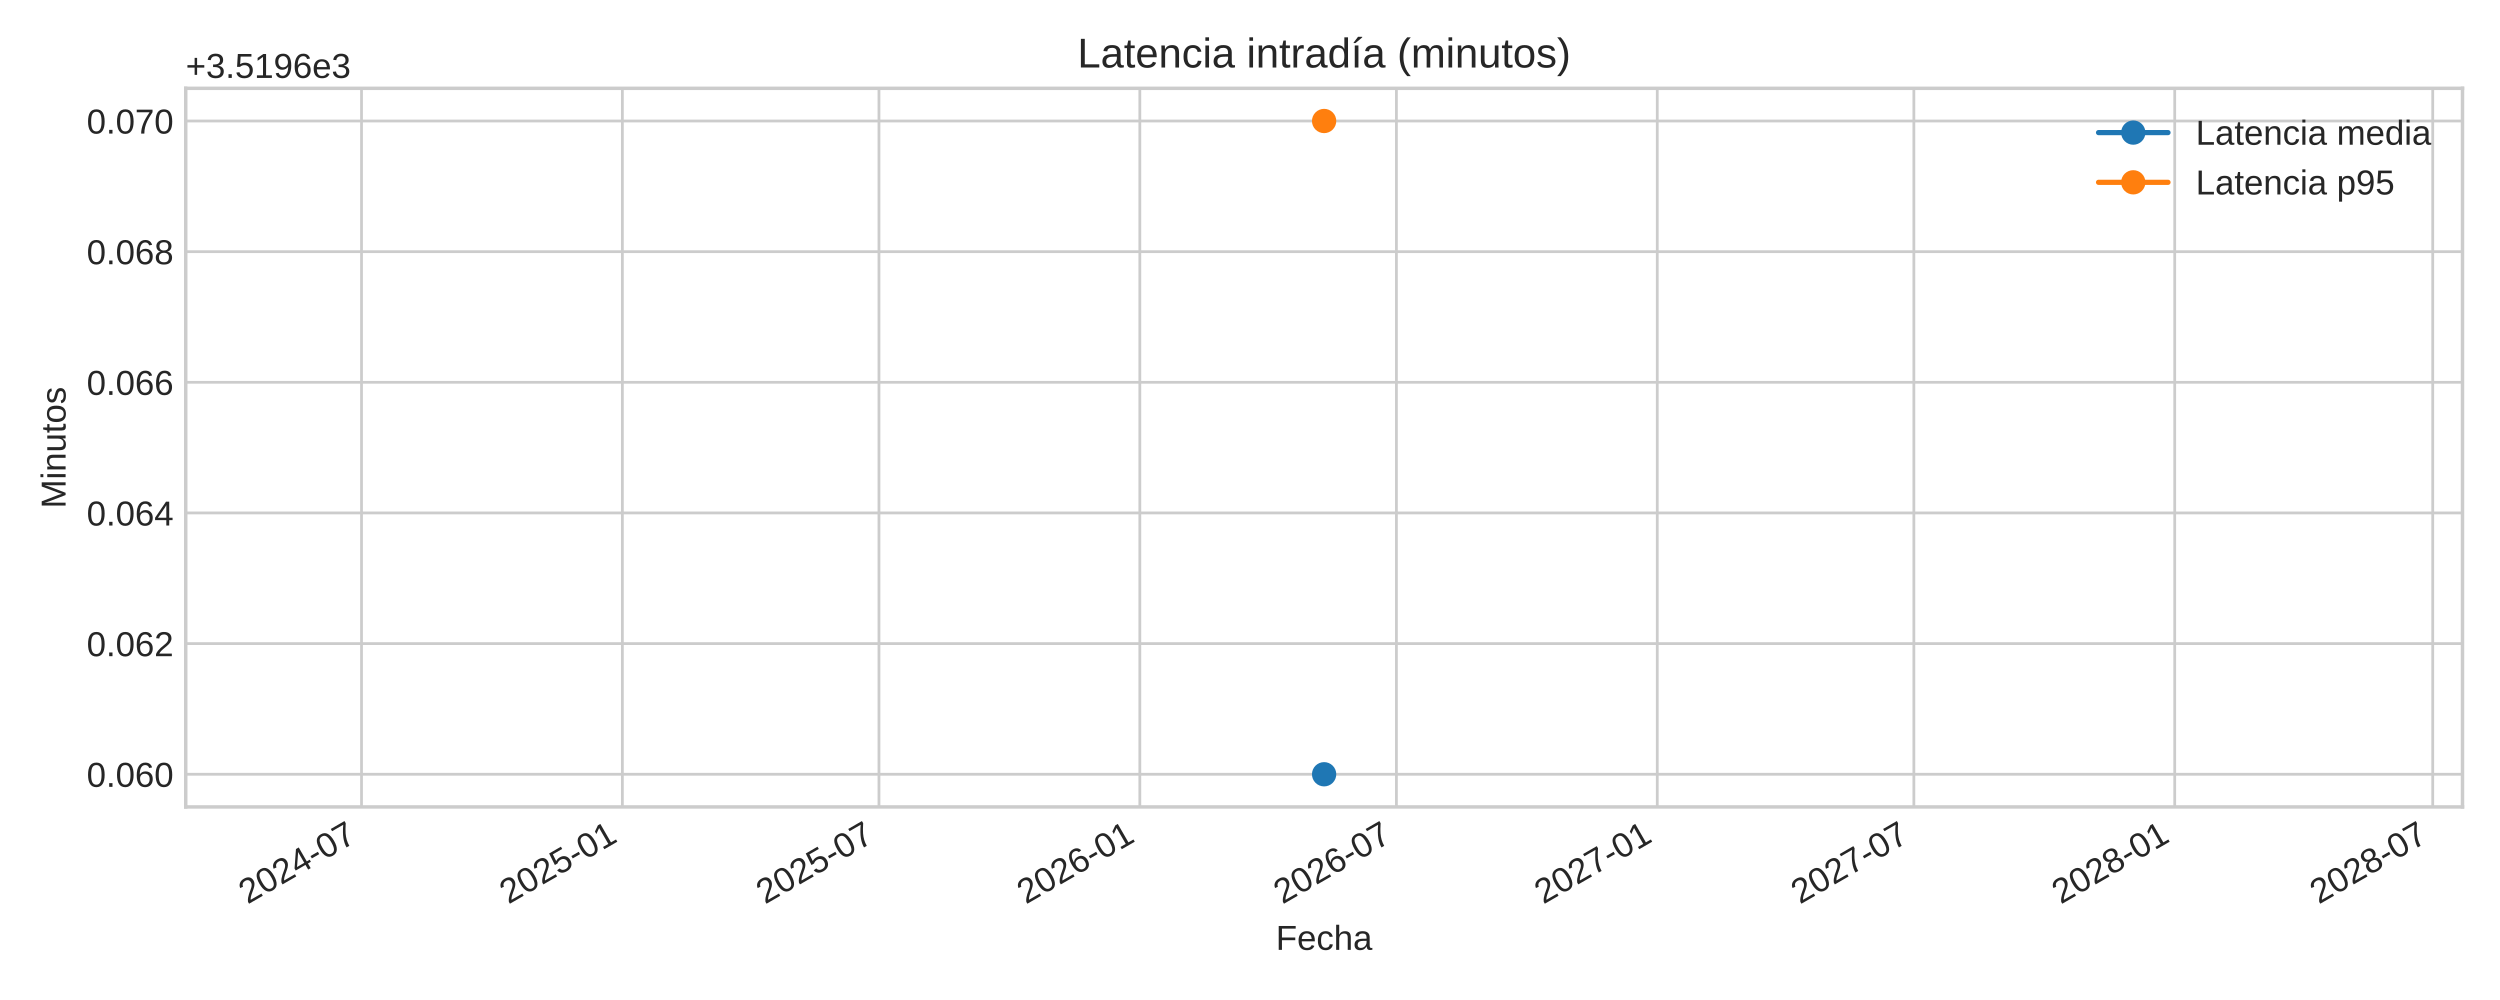
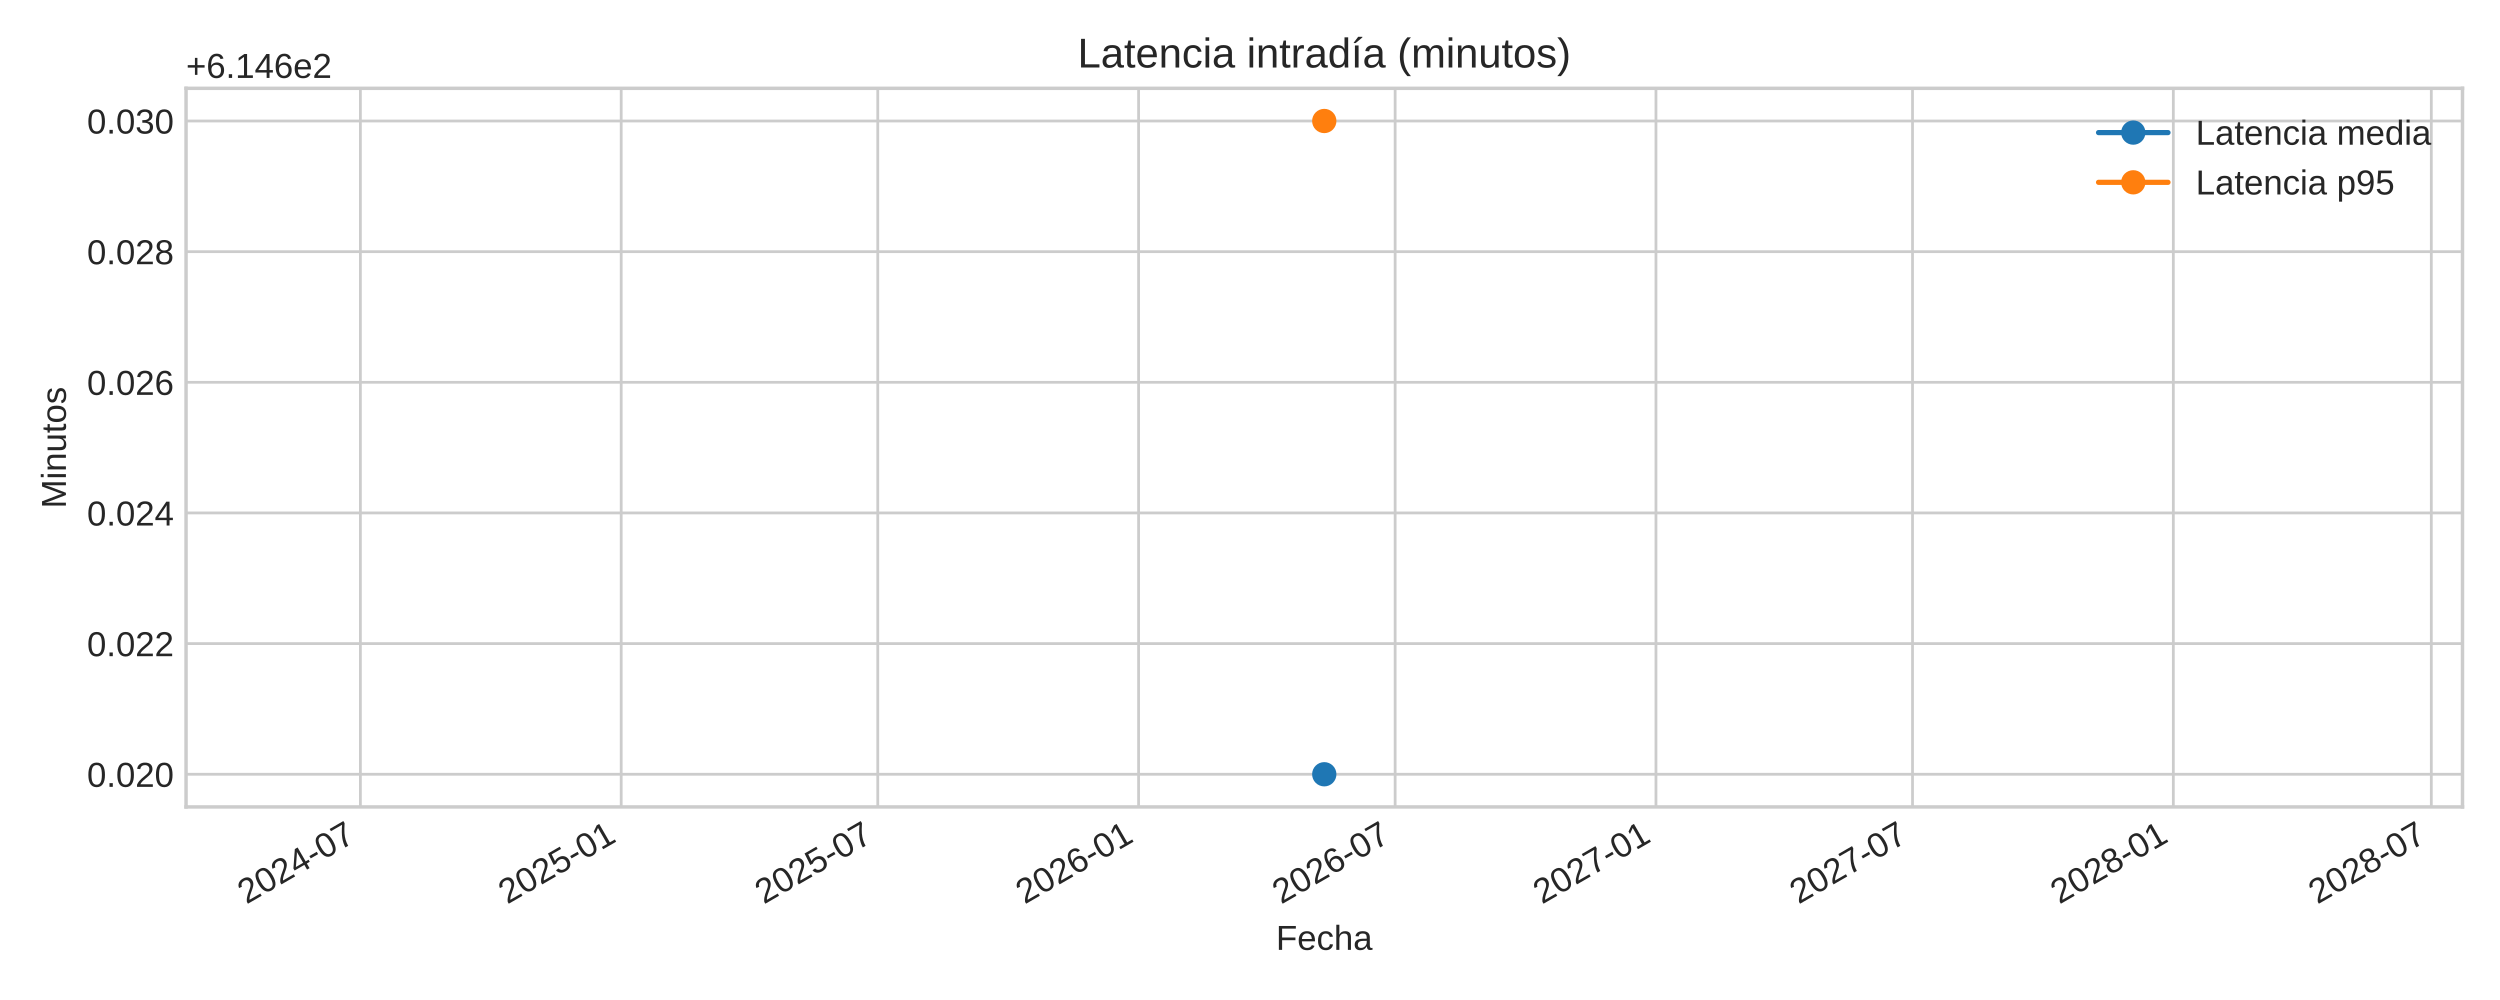
<svg xmlns="http://www.w3.org/2000/svg" xmlns:xlink="http://www.w3.org/1999/xlink" width="720pt" height="288pt" viewBox="0 0 720 288" version="1.1">
  <defs>
    <style type="text/css">*{stroke-linejoin: round; stroke-linecap: butt}</style>
  </defs>
  <g id="figure_1">
    <g id="patch_1">
      <path d="M 0 288  L 720 288  L 720 0  L 0 0  z " style="fill: #ffffff" />
    </g>
    <g id="axes_1">
      <g id="patch_2">
-         <path d="M 53.49 232.395  L 709.2 232.395  L 709.2 25.44  L 53.49 25.44  z " style="fill: #ffffff" />
+         <path d="M 53.58 232.395  L 709.2 232.395  L 709.2 25.44  L 53.58 25.44  z " style="fill: #ffffff" />
      </g>
      <g id="matplotlib.axis_1">
        <g id="xtick_1">
          <g id="line2d_1">
-             <path d="M 104.118 232.395  L 104.118 25.44  " clip-path="url(#pce416025ab)" style="fill: none; stroke: #cccccc; stroke-width: 0.8; stroke-linecap: round" />
+             <path d="M 103.792 232.395  L 103.792 25.44  " clip-path="url(#p19b74ab366)" style="fill: none; stroke: #cccccc; stroke-width: 0.8; stroke-linecap: round" />
          </g>
          <g id="line2d_2" />
          <g id="text_1">
-             <g style="fill: #262626" transform="translate(71.3011 260.5191) rotate(-30) scale(0.1 -0.1)">
+             <g style="fill: #262626" transform="translate(70.97592 260.5191) rotate(-30) scale(0.1 -0.1)">
              <defs>
                <path id="LiberationSans-32" d="M 322 0  L 322 397  Q 481 763 711 1042  Q 941 1322 1194 1548  Q 1447 1775 1695 1969  Q 1944 2163 2144 2356  Q 2344 2550 2467 2762  Q 2591 2975 2591 3244  Q 2591 3606 2378 3806  Q 2166 4006 1788 4006  Q 1428 4006 1195 3811  Q 963 3616 922 3263  L 347 3316  Q 409 3844 795 4156  Q 1181 4469 1788 4469  Q 2453 4469 2811 4155  Q 3169 3841 3169 3263  Q 3169 3006 3051 2753  Q 2934 2500 2703 2247  Q 2472 1994 1819 1463  Q 1459 1169 1246 933  Q 1034 697 941 478  L 3238 478  L 3238 0  L 322 0  z " transform="scale(0.015625)" />
                <path id="LiberationSans-30" d="M 3309 2203  Q 3309 1100 2920 518  Q 2531 -63 1772 -63  Q 1013 -63 631 515  Q 250 1094 250 2203  Q 250 3338 620 3903  Q 991 4469 1791 4469  Q 2569 4469 2939 3897  Q 3309 3325 3309 2203  z M 2738 2203  Q 2738 3156 2517 3584  Q 2297 4013 1791 4013  Q 1272 4013 1045 3591  Q 819 3169 819 2203  Q 819 1266 1048 831  Q 1278 397 1778 397  Q 2275 397 2506 840  Q 2738 1284 2738 2203  z " transform="scale(0.015625)" />
                <path id="LiberationSans-34" d="M 2753 997  L 2753 0  L 2222 0  L 2222 997  L 147 997  L 147 1434  L 2163 4403  L 2753 4403  L 2753 1441  L 3372 1441  L 3372 997  L 2753 997  z M 2222 3769  Q 2216 3750 2134 3603  Q 2053 3456 2013 3397  L 884 1734  L 716 1503  L 666 1441  L 2222 1441  L 2222 3769  z " transform="scale(0.015625)" />
                <path id="LiberationSans-2d" d="M 284 1450  L 284 1950  L 1847 1950  L 1847 1450  L 284 1450  z " transform="scale(0.015625)" />
                <path id="LiberationSans-37" d="M 3238 3947  Q 2563 2916 2284 2331  Q 2006 1747 1867 1178  Q 1728 609 1728 0  L 1141 0  Q 1141 844 1498 1776  Q 1856 2709 2694 3925  L 328 3925  L 328 4403  L 3238 4403  L 3238 3947  z " transform="scale(0.015625)" />
              </defs>
              <use xlink:href="#LiberationSans-32" />
              <use xlink:href="#LiberationSans-30" x="55.615" />
              <use xlink:href="#LiberationSans-32" x="111.23" />
              <use xlink:href="#LiberationSans-34" x="166.846" />
              <use xlink:href="#LiberationSans-2d" x="222.461" />
              <use xlink:href="#LiberationSans-30" x="255.762" />
              <use xlink:href="#LiberationSans-37" x="311.377" />
            </g>
          </g>
        </g>
        <g id="xtick_2">
          <g id="line2d_3">
-             <path d="M 179.243 232.395  L 179.243 25.44  " clip-path="url(#pce416025ab)" style="fill: none; stroke: #cccccc; stroke-width: 0.8; stroke-linecap: round" />
+             <path d="M 178.907 232.395  L 178.907 25.44  " clip-path="url(#p19b74ab366)" style="fill: none; stroke: #cccccc; stroke-width: 0.8; stroke-linecap: round" />
          </g>
          <g id="line2d_4" />
          <g id="text_2">
-             <g style="fill: #262626" transform="translate(146.426 260.5191) rotate(-30) scale(0.1 -0.1)">
+             <g style="fill: #262626" transform="translate(146.0905 260.5191) rotate(-30) scale(0.1 -0.1)">
              <defs>
                <path id="LiberationSans-35" d="M 3291 1434  Q 3291 738 2877 337  Q 2463 -63 1728 -63  Q 1113 -63 734 206  Q 356 475 256 984  L 825 1050  Q 1003 397 1741 397  Q 2194 397 2450 670  Q 2706 944 2706 1422  Q 2706 1838 2448 2094  Q 2191 2350 1753 2350  Q 1525 2350 1328 2278  Q 1131 2206 934 2034  L 384 2034  L 531 4403  L 3034 4403  L 3034 3925  L 1044 3925  L 959 2528  Q 1325 2809 1869 2809  Q 2519 2809 2905 2428  Q 3291 2047 3291 1434  z " transform="scale(0.015625)" />
                <path id="LiberationSans-31" d="M 488 0  L 488 478  L 1609 478  L 1609 3866  L 616 3156  L 616 3688  L 1656 4403  L 2175 4403  L 2175 478  L 3247 478  L 3247 0  L 488 0  z " transform="scale(0.015625)" />
              </defs>
              <use xlink:href="#LiberationSans-32" />
              <use xlink:href="#LiberationSans-30" x="55.615" />
              <use xlink:href="#LiberationSans-32" x="111.23" />
              <use xlink:href="#LiberationSans-35" x="166.846" />
              <use xlink:href="#LiberationSans-2d" x="222.461" />
              <use xlink:href="#LiberationSans-30" x="255.762" />
              <use xlink:href="#LiberationSans-31" x="311.377" />
            </g>
          </g>
        </g>
        <g id="xtick_3">
          <g id="line2d_5">
-             <path d="M 253.143 232.395  L 253.143 25.44  " clip-path="url(#pce416025ab)" style="fill: none; stroke: #cccccc; stroke-width: 0.8; stroke-linecap: round" />
+             <path d="M 252.797 232.395  L 252.797 25.44  " clip-path="url(#p19b74ab366)" style="fill: none; stroke: #cccccc; stroke-width: 0.8; stroke-linecap: round" />
          </g>
          <g id="line2d_6" />
          <g id="text_3">
-             <g style="fill: #262626" transform="translate(220.3261 260.5191) rotate(-30) scale(0.1 -0.1)">
+             <g style="fill: #262626" transform="translate(219.9805 260.5191) rotate(-30) scale(0.1 -0.1)">
              <use xlink:href="#LiberationSans-32" />
              <use xlink:href="#LiberationSans-30" x="55.615" />
              <use xlink:href="#LiberationSans-32" x="111.23" />
              <use xlink:href="#LiberationSans-35" x="166.846" />
              <use xlink:href="#LiberationSans-2d" x="222.461" />
              <use xlink:href="#LiberationSans-30" x="255.762" />
              <use xlink:href="#LiberationSans-37" x="311.377" />
            </g>
          </g>
        </g>
        <g id="xtick_4">
          <g id="line2d_7">
-             <path d="M 328.268 232.395  L 328.268 25.44  " clip-path="url(#pce416025ab)" style="fill: none; stroke: #cccccc; stroke-width: 0.8; stroke-linecap: round" />
+             <path d="M 327.912 232.395  L 327.912 25.44  " clip-path="url(#p19b74ab366)" style="fill: none; stroke: #cccccc; stroke-width: 0.8; stroke-linecap: round" />
          </g>
          <g id="line2d_8" />
          <g id="text_4">
-             <g style="fill: #262626" transform="translate(295.451 260.5191) rotate(-30) scale(0.1 -0.1)">
+             <g style="fill: #262626" transform="translate(295.0951 260.5191) rotate(-30) scale(0.1 -0.1)">
              <defs>
                <path id="LiberationSans-36" d="M 3278 1441  Q 3278 744 2900 340  Q 2522 -63 1856 -63  Q 1113 -63 719 490  Q 325 1044 325 2100  Q 325 3244 734 3856  Q 1144 4469 1900 4469  Q 2897 4469 3156 3572  L 2619 3475  Q 2453 4013 1894 4013  Q 1413 4013 1148 3564  Q 884 3116 884 2266  Q 1038 2550 1316 2698  Q 1594 2847 1953 2847  Q 2563 2847 2920 2465  Q 3278 2084 3278 1441  z M 2706 1416  Q 2706 1894 2472 2153  Q 2238 2413 1819 2413  Q 1425 2413 1183 2183  Q 941 1953 941 1550  Q 941 1041 1192 716  Q 1444 391 1838 391  Q 2244 391 2475 664  Q 2706 938 2706 1416  z " transform="scale(0.015625)" />
              </defs>
              <use xlink:href="#LiberationSans-32" />
              <use xlink:href="#LiberationSans-30" x="55.615" />
              <use xlink:href="#LiberationSans-32" x="111.23" />
              <use xlink:href="#LiberationSans-36" x="166.846" />
              <use xlink:href="#LiberationSans-2d" x="222.461" />
              <use xlink:href="#LiberationSans-30" x="255.762" />
              <use xlink:href="#LiberationSans-31" x="311.377" />
            </g>
          </g>
        </g>
        <g id="xtick_5">
          <g id="line2d_9">
-             <path d="M 402.168 232.395  L 402.168 25.44  " clip-path="url(#pce416025ab)" style="fill: none; stroke: #cccccc; stroke-width: 0.8; stroke-linecap: round" />
+             <path d="M 401.802 232.395  L 401.802 25.44  " clip-path="url(#p19b74ab366)" style="fill: none; stroke: #cccccc; stroke-width: 0.8; stroke-linecap: round" />
          </g>
          <g id="line2d_10" />
          <g id="text_5">
-             <g style="fill: #262626" transform="translate(369.3511 260.5191) rotate(-30) scale(0.1 -0.1)">
+             <g style="fill: #262626" transform="translate(368.985 260.5191) rotate(-30) scale(0.1 -0.1)">
              <use xlink:href="#LiberationSans-32" />
              <use xlink:href="#LiberationSans-30" x="55.615" />
              <use xlink:href="#LiberationSans-32" x="111.23" />
              <use xlink:href="#LiberationSans-36" x="166.846" />
              <use xlink:href="#LiberationSans-2d" x="222.461" />
              <use xlink:href="#LiberationSans-30" x="255.762" />
              <use xlink:href="#LiberationSans-37" x="311.377" />
            </g>
          </g>
        </g>
        <g id="xtick_6">
          <g id="line2d_11">
-             <path d="M 477.293 232.395  L 477.293 25.44  " clip-path="url(#pce416025ab)" style="fill: none; stroke: #cccccc; stroke-width: 0.8; stroke-linecap: round" />
+             <path d="M 476.916 232.395  L 476.916 25.44  " clip-path="url(#p19b74ab366)" style="fill: none; stroke: #cccccc; stroke-width: 0.8; stroke-linecap: round" />
          </g>
          <g id="line2d_12" />
          <g id="text_6">
-             <g style="fill: #262626" transform="translate(444.476 260.5191) rotate(-30) scale(0.1 -0.1)">
+             <g style="fill: #262626" transform="translate(444.0996 260.5191) rotate(-30) scale(0.1 -0.1)">
              <use xlink:href="#LiberationSans-32" />
              <use xlink:href="#LiberationSans-30" x="55.615" />
              <use xlink:href="#LiberationSans-32" x="111.23" />
              <use xlink:href="#LiberationSans-37" x="166.846" />
              <use xlink:href="#LiberationSans-2d" x="222.461" />
              <use xlink:href="#LiberationSans-30" x="255.762" />
              <use xlink:href="#LiberationSans-31" x="311.377" />
            </g>
          </g>
        </g>
        <g id="xtick_7">
          <g id="line2d_13">
-             <path d="M 551.193 232.395  L 551.193 25.44  " clip-path="url(#pce416025ab)" style="fill: none; stroke: #cccccc; stroke-width: 0.8; stroke-linecap: round" />
+             <path d="M 550.806 232.395  L 550.806 25.44  " clip-path="url(#p19b74ab366)" style="fill: none; stroke: #cccccc; stroke-width: 0.8; stroke-linecap: round" />
          </g>
          <g id="line2d_14" />
          <g id="text_7">
-             <g style="fill: #262626" transform="translate(518.3761 260.5191) rotate(-30) scale(0.1 -0.1)">
+             <g style="fill: #262626" transform="translate(517.9896 260.5191) rotate(-30) scale(0.1 -0.1)">
              <use xlink:href="#LiberationSans-32" />
              <use xlink:href="#LiberationSans-30" x="55.615" />
              <use xlink:href="#LiberationSans-32" x="111.23" />
              <use xlink:href="#LiberationSans-37" x="166.846" />
              <use xlink:href="#LiberationSans-2d" x="222.461" />
              <use xlink:href="#LiberationSans-30" x="255.762" />
              <use xlink:href="#LiberationSans-37" x="311.377" />
            </g>
          </g>
        </g>
        <g id="xtick_8">
          <g id="line2d_15">
-             <path d="M 626.318 232.395  L 626.318 25.44  " clip-path="url(#pce416025ab)" style="fill: none; stroke: #cccccc; stroke-width: 0.8; stroke-linecap: round" />
+             <path d="M 625.921 232.395  L 625.921 25.44  " clip-path="url(#p19b74ab366)" style="fill: none; stroke: #cccccc; stroke-width: 0.8; stroke-linecap: round" />
          </g>
          <g id="line2d_16" />
          <g id="text_8">
-             <g style="fill: #262626" transform="translate(593.501 260.5191) rotate(-30) scale(0.1 -0.1)">
+             <g style="fill: #262626" transform="translate(593.1042 260.5191) rotate(-30) scale(0.1 -0.1)">
              <defs>
                <path id="LiberationSans-38" d="M 3281 1228  Q 3281 619 2893 278  Q 2506 -63 1781 -63  Q 1075 -63 676 271  Q 278 606 278 1222  Q 278 1653 525 1947  Q 772 2241 1156 2303  L 1156 2316  Q 797 2400 589 2681  Q 381 2963 381 3341  Q 381 3844 757 4156  Q 1134 4469 1769 4469  Q 2419 4469 2795 4162  Q 3172 3856 3172 3334  Q 3172 2956 2962 2675  Q 2753 2394 2391 2322  L 2391 2309  Q 2813 2241 3047 1952  Q 3281 1663 3281 1228  z M 2588 3303  Q 2588 4050 1769 4050  Q 1372 4050 1164 3862  Q 956 3675 956 3303  Q 956 2925 1170 2726  Q 1384 2528 1775 2528  Q 2172 2528 2380 2711  Q 2588 2894 2588 3303  z M 2697 1281  Q 2697 1691 2453 1898  Q 2209 2106 1769 2106  Q 1341 2106 1100 1882  Q 859 1659 859 1269  Q 859 359 1788 359  Q 2247 359 2472 579  Q 2697 800 2697 1281  z " transform="scale(0.015625)" />
              </defs>
              <use xlink:href="#LiberationSans-32" />
              <use xlink:href="#LiberationSans-30" x="55.615" />
              <use xlink:href="#LiberationSans-32" x="111.23" />
              <use xlink:href="#LiberationSans-38" x="166.846" />
              <use xlink:href="#LiberationSans-2d" x="222.461" />
              <use xlink:href="#LiberationSans-30" x="255.762" />
              <use xlink:href="#LiberationSans-31" x="311.377" />
            </g>
          </g>
        </g>
        <g id="xtick_9">
          <g id="line2d_17">
-             <path d="M 700.626 232.395  L 700.626 25.44  " clip-path="url(#pce416025ab)" style="fill: none; stroke: #cccccc; stroke-width: 0.8; stroke-linecap: round" />
+             <path d="M 700.219 232.395  L 700.219 25.44  " clip-path="url(#p19b74ab366)" style="fill: none; stroke: #cccccc; stroke-width: 0.8; stroke-linecap: round" />
          </g>
          <g id="line2d_18" />
          <g id="text_9">
-             <g style="fill: #262626" transform="translate(667.8094 260.5191) rotate(-30) scale(0.1 -0.1)">
+             <g style="fill: #262626" transform="translate(667.4023 260.5191) rotate(-30) scale(0.1 -0.1)">
              <use xlink:href="#LiberationSans-32" />
              <use xlink:href="#LiberationSans-30" x="55.615" />
              <use xlink:href="#LiberationSans-32" x="111.23" />
              <use xlink:href="#LiberationSans-38" x="166.846" />
              <use xlink:href="#LiberationSans-2d" x="222.461" />
              <use xlink:href="#LiberationSans-30" x="255.762" />
              <use xlink:href="#LiberationSans-37" x="311.377" />
            </g>
          </g>
        </g>
        <g id="text_10">
-           <g style="fill: #262626" transform="translate(367.4497 273.563) scale(0.1 -0.1)">
+           <g style="fill: #262626" transform="translate(367.4947 273.563) scale(0.1 -0.1)">
            <defs>
              <path id="LiberationSans-46" d="M 1122 3916  L 1122 2278  L 3578 2278  L 3578 1784  L 1122 1784  L 1122 0  L 525 0  L 525 4403  L 3653 4403  L 3653 3916  L 1122 3916  z " transform="scale(0.015625)" />
              <path id="LiberationSans-65" d="M 863 1572  Q 863 991 1103 675  Q 1344 359 1806 359  Q 2172 359 2392 506  Q 2613 653 2691 878  L 3184 738  Q 2881 -63 1806 -63  Q 1056 -63 664 384  Q 272 831 272 1713  Q 272 2550 664 2997  Q 1056 3444 1784 3444  Q 3275 3444 3275 1647  L 3275 1572  L 863 1572  z M 2694 2003  Q 2647 2538 2422 2783  Q 2197 3028 1775 3028  Q 1366 3028 1127 2754  Q 888 2481 869 2003  L 2694 2003  z " transform="scale(0.015625)" />
              <path id="LiberationSans-63" d="M 859 1706  Q 859 1031 1071 706  Q 1284 381 1713 381  Q 2013 381 2214 543  Q 2416 706 2463 1044  L 3031 1006  Q 2966 519 2616 228  Q 2266 -63 1728 -63  Q 1019 -63 645 385  Q 272 834 272 1694  Q 272 2547 647 2995  Q 1022 3444 1722 3444  Q 2241 3444 2583 3175  Q 2925 2906 3013 2434  L 2434 2391  Q 2391 2672 2212 2837  Q 2034 3003 1706 3003  Q 1259 3003 1059 2706  Q 859 2409 859 1706  z " transform="scale(0.015625)" />
              <path id="LiberationSans-68" d="M 991 2803  Q 1172 3134 1426 3289  Q 1681 3444 2072 3444  Q 2622 3444 2883 3170  Q 3144 2897 3144 2253  L 3144 0  L 2578 0  L 2578 2144  Q 2578 2500 2512 2673  Q 2447 2847 2297 2928  Q 2147 3009 1881 3009  Q 1484 3009 1245 2734  Q 1006 2459 1006 1994  L 1006 0  L 444 0  L 444 4638  L 1006 4638  L 1006 3431  Q 1006 3241 995 3037  Q 984 2834 981 2803  L 991 2803  z " transform="scale(0.015625)" />
              <path id="LiberationSans-61" d="M 1294 -63  Q 784 -63 528 206  Q 272 475 272 944  Q 272 1469 617 1750  Q 963 2031 1731 2050  L 2491 2063  L 2491 2247  Q 2491 2659 2316 2837  Q 2141 3016 1766 3016  Q 1388 3016 1216 2887  Q 1044 2759 1009 2478  L 422 2531  Q 566 3444 1778 3444  Q 2416 3444 2737 3151  Q 3059 2859 3059 2306  L 3059 850  Q 3059 600 3125 473  Q 3191 347 3375 347  Q 3456 347 3559 369  L 3559 19  Q 3347 -31 3125 -31  Q 2813 -31 2670 133  Q 2528 297 2509 647  L 2491 647  Q 2275 259 1989 98  Q 1703 -63 1294 -63  z M 1422 359  Q 1731 359 1972 500  Q 2213 641 2352 886  Q 2491 1131 2491 1391  L 2491 1669  L 1875 1656  Q 1478 1650 1273 1575  Q 1069 1500 959 1344  Q 850 1188 850 934  Q 850 659 998 509  Q 1147 359 1422 359  z " transform="scale(0.015625)" />
            </defs>
            <use xlink:href="#LiberationSans-46" />
            <use xlink:href="#LiberationSans-65" x="61.084" />
            <use xlink:href="#LiberationSans-63" x="116.699" />
            <use xlink:href="#LiberationSans-68" x="166.699" />
            <use xlink:href="#LiberationSans-61" x="222.314" />
          </g>
        </g>
      </g>
      <g id="matplotlib.axis_2">
        <g id="ytick_1">
          <g id="line2d_19">
-             <path d="M 53.49 222.988  L 709.2 222.988  " clip-path="url(#pce416025ab)" style="fill: none; stroke: #cccccc; stroke-width: 0.8; stroke-linecap: round" />
+             <path d="M 53.58 222.988  L 709.2 222.988  " clip-path="url(#p19b74ab366)" style="fill: none; stroke: #cccccc; stroke-width: 0.8; stroke-linecap: round" />
          </g>
          <g id="line2d_20" />
          <g id="text_11">
-             <g style="fill: #262626" transform="translate(24.96813 226.6118) scale(0.1 -0.1)">
+             <g style="fill: #262626" transform="translate(25.05813 226.6118) scale(0.1 -0.1)">
              <defs>
                <path id="LiberationSans-2e" d="M 584 0  L 584 684  L 1194 684  L 1194 0  L 584 0  z " transform="scale(0.015625)" />
              </defs>
              <use xlink:href="#LiberationSans-30" />
              <use xlink:href="#LiberationSans-2e" x="55.615" />
              <use xlink:href="#LiberationSans-30" x="83.398" />
-               <use xlink:href="#LiberationSans-36" x="139.014" />
+               <use xlink:href="#LiberationSans-32" x="139.014" />
              <use xlink:href="#LiberationSans-30" x="194.629" />
            </g>
          </g>
        </g>
        <g id="ytick_2">
          <g id="line2d_21">
-             <path d="M 53.49 185.36  L 709.2 185.36  " clip-path="url(#pce416025ab)" style="fill: none; stroke: #cccccc; stroke-width: 0.8; stroke-linecap: round" />
+             <path d="M 53.58 185.36  L 709.2 185.36  " clip-path="url(#p19b74ab366)" style="fill: none; stroke: #cccccc; stroke-width: 0.8; stroke-linecap: round" />
          </g>
          <g id="line2d_22" />
          <g id="text_12">
-             <g style="fill: #262626" transform="translate(24.96813 188.9836) scale(0.1 -0.1)">
-               <use xlink:href="#LiberationSans-30" />
-               <use xlink:href="#LiberationSans-2e" x="55.615" />
-               <use xlink:href="#LiberationSans-30" x="83.398" />
-               <use xlink:href="#LiberationSans-36" x="139.014" />
+             <g style="fill: #262626" transform="translate(25.05813 188.9836) scale(0.1 -0.1)">
+               <use xlink:href="#LiberationSans-30" />
+               <use xlink:href="#LiberationSans-2e" x="55.615" />
+               <use xlink:href="#LiberationSans-30" x="83.398" />
+               <use xlink:href="#LiberationSans-32" x="139.014" />
              <use xlink:href="#LiberationSans-32" x="194.629" />
            </g>
          </g>
        </g>
        <g id="ytick_3">
          <g id="line2d_23">
-             <path d="M 53.49 147.732  L 709.2 147.732  " clip-path="url(#pce416025ab)" style="fill: none; stroke: #cccccc; stroke-width: 0.8; stroke-linecap: round" />
+             <path d="M 53.58 147.732  L 709.2 147.732  " clip-path="url(#p19b74ab366)" style="fill: none; stroke: #cccccc; stroke-width: 0.8; stroke-linecap: round" />
          </g>
          <g id="line2d_24" />
          <g id="text_13">
-             <g style="fill: #262626" transform="translate(24.96813 151.3553) scale(0.1 -0.1)">
-               <use xlink:href="#LiberationSans-30" />
-               <use xlink:href="#LiberationSans-2e" x="55.615" />
-               <use xlink:href="#LiberationSans-30" x="83.398" />
-               <use xlink:href="#LiberationSans-36" x="139.014" />
+             <g style="fill: #262626" transform="translate(25.05813 151.3553) scale(0.1 -0.1)">
+               <use xlink:href="#LiberationSans-30" />
+               <use xlink:href="#LiberationSans-2e" x="55.615" />
+               <use xlink:href="#LiberationSans-30" x="83.398" />
+               <use xlink:href="#LiberationSans-32" x="139.014" />
              <use xlink:href="#LiberationSans-34" x="194.629" />
            </g>
          </g>
        </g>
        <g id="ytick_4">
          <g id="line2d_25">
-             <path d="M 53.49 110.104  L 709.2 110.104  " clip-path="url(#pce416025ab)" style="fill: none; stroke: #cccccc; stroke-width: 0.8; stroke-linecap: round" />
+             <path d="M 53.58 110.104  L 709.2 110.104  " clip-path="url(#p19b74ab366)" style="fill: none; stroke: #cccccc; stroke-width: 0.8; stroke-linecap: round" />
          </g>
          <g id="line2d_26" />
          <g id="text_14">
-             <g style="fill: #262626" transform="translate(24.96813 113.727) scale(0.1 -0.1)">
-               <use xlink:href="#LiberationSans-30" />
-               <use xlink:href="#LiberationSans-2e" x="55.615" />
-               <use xlink:href="#LiberationSans-30" x="83.398" />
-               <use xlink:href="#LiberationSans-36" x="139.014" />
+             <g style="fill: #262626" transform="translate(25.05813 113.727) scale(0.1 -0.1)">
+               <use xlink:href="#LiberationSans-30" />
+               <use xlink:href="#LiberationSans-2e" x="55.615" />
+               <use xlink:href="#LiberationSans-30" x="83.398" />
+               <use xlink:href="#LiberationSans-32" x="139.014" />
              <use xlink:href="#LiberationSans-36" x="194.629" />
            </g>
          </g>
        </g>
        <g id="ytick_5">
          <g id="line2d_27">
-             <path d="M 53.49 72.475  L 709.2 72.475  " clip-path="url(#pce416025ab)" style="fill: none; stroke: #cccccc; stroke-width: 0.8; stroke-linecap: round" />
+             <path d="M 53.58 72.475  L 709.2 72.475  " clip-path="url(#p19b74ab366)" style="fill: none; stroke: #cccccc; stroke-width: 0.8; stroke-linecap: round" />
          </g>
          <g id="line2d_28" />
          <g id="text_15">
-             <g style="fill: #262626" transform="translate(24.96813 76.09877) scale(0.1 -0.1)">
-               <use xlink:href="#LiberationSans-30" />
-               <use xlink:href="#LiberationSans-2e" x="55.615" />
-               <use xlink:href="#LiberationSans-30" x="83.398" />
-               <use xlink:href="#LiberationSans-36" x="139.014" />
+             <g style="fill: #262626" transform="translate(25.05813 76.09877) scale(0.1 -0.1)">
+               <use xlink:href="#LiberationSans-30" />
+               <use xlink:href="#LiberationSans-2e" x="55.615" />
+               <use xlink:href="#LiberationSans-30" x="83.398" />
+               <use xlink:href="#LiberationSans-32" x="139.014" />
              <use xlink:href="#LiberationSans-38" x="194.629" />
            </g>
          </g>
        </g>
        <g id="ytick_6">
          <g id="line2d_29">
-             <path d="M 53.49 34.847  L 709.2 34.847  " clip-path="url(#pce416025ab)" style="fill: none; stroke: #cccccc; stroke-width: 0.8; stroke-linecap: round" />
+             <path d="M 53.58 34.847  L 709.2 34.847  " clip-path="url(#p19b74ab366)" style="fill: none; stroke: #cccccc; stroke-width: 0.8; stroke-linecap: round" />
          </g>
          <g id="line2d_30" />
          <g id="text_16">
-             <g style="fill: #262626" transform="translate(24.96813 38.4705) scale(0.1 -0.1)">
-               <use xlink:href="#LiberationSans-30" />
-               <use xlink:href="#LiberationSans-2e" x="55.615" />
-               <use xlink:href="#LiberationSans-30" x="83.398" />
-               <use xlink:href="#LiberationSans-37" x="139.014" />
+             <g style="fill: #262626" transform="translate(25.05813 38.4705) scale(0.1 -0.1)">
+               <defs>
+                 <path id="LiberationSans-33" d="M 3278 1216  Q 3278 606 2890 271  Q 2503 -63 1784 -63  Q 1116 -63 717 239  Q 319 541 244 1131  L 825 1184  Q 938 403 1784 403  Q 2209 403 2451 612  Q 2694 822 2694 1234  Q 2694 1594 2417 1795  Q 2141 1997 1619 1997  L 1300 1997  L 1300 2484  L 1606 2484  Q 2069 2484 2323 2686  Q 2578 2888 2578 3244  Q 2578 3597 2370 3801  Q 2163 4006 1753 4006  Q 1381 4006 1151 3815  Q 922 3625 884 3278  L 319 3322  Q 381 3863 767 4166  Q 1153 4469 1759 4469  Q 2422 4469 2789 4161  Q 3156 3853 3156 3303  Q 3156 2881 2920 2617  Q 2684 2353 2234 2259  L 2234 2247  Q 2728 2194 3003 1916  Q 3278 1638 3278 1216  z " transform="scale(0.015625)" />
+               </defs>
+               <use xlink:href="#LiberationSans-30" />
+               <use xlink:href="#LiberationSans-2e" x="55.615" />
+               <use xlink:href="#LiberationSans-30" x="83.398" />
+               <use xlink:href="#LiberationSans-33" x="139.014" />
              <use xlink:href="#LiberationSans-30" x="194.629" />
            </g>
          </g>
        </g>
        <g id="text_17">
-           <g style="fill: #262626" transform="translate(18.89313 146.424) rotate(-90) scale(0.1 -0.1)">
+           <g style="fill: #262626" transform="translate(18.98313 146.424) rotate(-90) scale(0.1 -0.1)">
            <defs>
              <path id="LiberationSans-4d" d="M 4269 0  L 4269 2938  Q 4269 3425 4297 3875  Q 4144 3316 4022 3000  L 2884 0  L 2466 0  L 1313 3000  L 1138 3531  L 1034 3875  L 1044 3528  L 1056 2938  L 1056 0  L 525 0  L 525 4403  L 1309 4403  L 2481 1350  Q 2544 1166 2601 955  Q 2659 744 2678 650  Q 2703 775 2783 1029  Q 2863 1284 2891 1350  L 4041 4403  L 4806 4403  L 4806 0  L 4269 0  z " transform="scale(0.015625)" />
              <path id="LiberationSans-69" d="M 428 4100  L 428 4638  L 991 4638  L 991 4100  L 428 4100  z M 428 0  L 428 3381  L 991 3381  L 991 0  L 428 0  z " transform="scale(0.015625)" />
              <path id="LiberationSans-6e" d="M 2578 0  L 2578 2144  Q 2578 2478 2512 2662  Q 2447 2847 2303 2928  Q 2159 3009 1881 3009  Q 1475 3009 1240 2731  Q 1006 2453 1006 1959  L 1006 0  L 444 0  L 444 2659  Q 444 3250 425 3381  L 956 3381  Q 959 3366 962 3297  Q 966 3228 970 3139  Q 975 3050 981 2803  L 991 2803  Q 1184 3153 1439 3298  Q 1694 3444 2072 3444  Q 2628 3444 2886 3167  Q 3144 2891 3144 2253  L 3144 0  L 2578 0  z " transform="scale(0.015625)" />
              <path id="LiberationSans-75" d="M 981 3381  L 981 1238  Q 981 903 1047 718  Q 1113 534 1256 453  Q 1400 372 1678 372  Q 2084 372 2318 650  Q 2553 928 2553 1422  L 2553 3381  L 3116 3381  L 3116 722  Q 3116 131 3134 0  L 2603 0  Q 2600 16 2597 84  Q 2594 153 2589 242  Q 2584 331 2578 578  L 2569 578  Q 2375 228 2120 82  Q 1866 -63 1488 -63  Q 931 -63 673 214  Q 416 491 416 1128  L 416 3381  L 981 3381  z " transform="scale(0.015625)" />
              <path id="LiberationSans-74" d="M 1731 25  Q 1453 -50 1163 -50  Q 488 -50 488 716  L 488 2972  L 97 2972  L 97 3381  L 509 3381  L 675 4138  L 1050 4138  L 1050 3381  L 1675 3381  L 1675 2972  L 1050 2972  L 1050 838  Q 1050 594 1129 495  Q 1209 397 1406 397  Q 1519 397 1731 441  L 1731 25  z " transform="scale(0.015625)" />
              <path id="LiberationSans-6f" d="M 3291 1694  Q 3291 806 2900 371  Q 2509 -63 1766 -63  Q 1025 -63 647 389  Q 269 841 269 1694  Q 269 3444 1784 3444  Q 2559 3444 2925 3017  Q 3291 2591 3291 1694  z M 2700 1694  Q 2700 2394 2492 2711  Q 2284 3028 1794 3028  Q 1300 3028 1079 2704  Q 859 2381 859 1694  Q 859 1025 1076 689  Q 1294 353 1759 353  Q 2266 353 2483 678  Q 2700 1003 2700 1694  z " transform="scale(0.015625)" />
              <path id="LiberationSans-73" d="M 2969 934  Q 2969 456 2608 196  Q 2247 -63 1597 -63  Q 966 -63 623 145  Q 281 353 178 794  L 675 891  Q 747 619 972 492  Q 1197 366 1597 366  Q 2025 366 2223 497  Q 2422 628 2422 891  Q 2422 1091 2284 1216  Q 2147 1341 1841 1422  L 1438 1528  Q 953 1653 748 1773  Q 544 1894 428 2066  Q 313 2238 313 2488  Q 313 2950 642 3192  Q 972 3434 1603 3434  Q 2163 3434 2492 3237  Q 2822 3041 2909 2606  L 2403 2544  Q 2356 2769 2151 2889  Q 1947 3009 1603 3009  Q 1222 3009 1040 2893  Q 859 2778 859 2544  Q 859 2400 934 2306  Q 1009 2213 1156 2147  Q 1303 2081 1775 1966  Q 2222 1853 2419 1758  Q 2616 1663 2730 1547  Q 2844 1431 2906 1279  Q 2969 1128 2969 934  z " transform="scale(0.015625)" />
            </defs>
            <use xlink:href="#LiberationSans-4d" />
            <use xlink:href="#LiberationSans-69" x="83.301" />
            <use xlink:href="#LiberationSans-6e" x="105.518" />
            <use xlink:href="#LiberationSans-75" x="161.133" />
            <use xlink:href="#LiberationSans-74" x="216.748" />
            <use xlink:href="#LiberationSans-6f" x="244.531" />
            <use xlink:href="#LiberationSans-73" x="300.146" />
          </g>
        </g>
        <g id="text_18">
-           <g style="fill: #262626" transform="translate(53.49 22.44) scale(0.1 -0.1)">
+           <g style="fill: #262626" transform="translate(53.58 22.44) scale(0.1 -0.1)">
            <defs>
              <path id="LiberationSans-2b" d="M 2097 1900  L 2097 563  L 1638 563  L 1638 1900  L 313 1900  L 313 2356  L 1638 2356  L 1638 3694  L 2097 3694  L 2097 2356  L 3422 2356  L 3422 1900  L 2097 1900  z " transform="scale(0.015625)" />
-               <path id="LiberationSans-33" d="M 3278 1216  Q 3278 606 2890 271  Q 2503 -63 1784 -63  Q 1116 -63 717 239  Q 319 541 244 1131  L 825 1184  Q 938 403 1784 403  Q 2209 403 2451 612  Q 2694 822 2694 1234  Q 2694 1594 2417 1795  Q 2141 1997 1619 1997  L 1300 1997  L 1300 2484  L 1606 2484  Q 2069 2484 2323 2686  Q 2578 2888 2578 3244  Q 2578 3597 2370 3801  Q 2163 4006 1753 4006  Q 1381 4006 1151 3815  Q 922 3625 884 3278  L 319 3322  Q 381 3863 767 4166  Q 1153 4469 1759 4469  Q 2422 4469 2789 4161  Q 3156 3853 3156 3303  Q 3156 2881 2920 2617  Q 2684 2353 2234 2259  L 2234 2247  Q 2728 2194 3003 1916  Q 3278 1638 3278 1216  z " transform="scale(0.015625)" />
-               <path id="LiberationSans-39" d="M 3256 2291  Q 3256 1156 2842 546  Q 2428 -63 1663 -63  Q 1147 -63 836 154  Q 525 372 391 856  L 928 941  Q 1097 391 1672 391  Q 2156 391 2422 841  Q 2688 1291 2700 2125  Q 2575 1844 2272 1673  Q 1969 1503 1606 1503  Q 1013 1503 656 1909  Q 300 2316 300 2988  Q 300 3678 687 4073  Q 1075 4469 1766 4469  Q 2500 4469 2878 3925  Q 3256 3381 3256 2291  z M 2644 2834  Q 2644 3366 2400 3689  Q 2156 4013 1747 4013  Q 1341 4013 1106 3736  Q 872 3459 872 2988  Q 872 2506 1106 2226  Q 1341 1947 1741 1947  Q 1984 1947 2193 2058  Q 2403 2169 2523 2372  Q 2644 2575 2644 2834  z " transform="scale(0.015625)" />
            </defs>
            <use xlink:href="#LiberationSans-2b" />
-             <use xlink:href="#LiberationSans-33" x="58.398" />
+             <use xlink:href="#LiberationSans-36" x="58.398" />
            <use xlink:href="#LiberationSans-2e" x="114.014" />
-             <use xlink:href="#LiberationSans-35" x="141.797" />
-             <use xlink:href="#LiberationSans-31" x="197.412" />
-             <use xlink:href="#LiberationSans-39" x="253.027" />
-             <use xlink:href="#LiberationSans-36" x="308.643" />
-             <use xlink:href="#LiberationSans-65" x="364.258" />
-             <use xlink:href="#LiberationSans-33" x="419.873" />
+             <use xlink:href="#LiberationSans-31" x="141.797" />
+             <use xlink:href="#LiberationSans-34" x="197.412" />
+             <use xlink:href="#LiberationSans-36" x="253.027" />
+             <use xlink:href="#LiberationSans-65" x="308.643" />
+             <use xlink:href="#LiberationSans-32" x="364.258" />
          </g>
        </g>
      </g>
      <g id="line2d_31">
-         <path d="M 381.345 222.988  " clip-path="url(#pce416025ab)" style="fill: none; stroke: #1f77b4; stroke-width: 1.5; stroke-linecap: round" />
+         <path d="M 381.39 222.988  " clip-path="url(#p19b74ab366)" style="fill: none; stroke: #1f77b4; stroke-width: 1.5; stroke-linecap: round" />
        <defs>
-           <path id="m998a25906d" d="M 0 3  C 0.796 3 1.559 2.684 2.121 2.121  C 2.684 1.559 3 0.796 3 0  C 3 -0.796 2.684 -1.559 2.121 -2.121  C 1.559 -2.684 0.796 -3 0 -3  C -0.796 -3 -1.559 -2.684 -2.121 -2.121  C -2.684 -1.559 -3 -0.796 -3 0  C -3 0.796 -2.684 1.559 -2.121 2.121  C -1.559 2.684 -0.796 3 0 3  z " style="stroke: #1f77b4" />
+           <path id="mb625f438a1" d="M 0 3  C 0.796 3 1.559 2.684 2.121 2.121  C 2.684 1.559 3 0.796 3 0  C 3 -0.796 2.684 -1.559 2.121 -2.121  C 1.559 -2.684 0.796 -3 0 -3  C -0.796 -3 -1.559 -2.684 -2.121 -2.121  C -2.684 -1.559 -3 -0.796 -3 0  C -3 0.796 -2.684 1.559 -2.121 2.121  C -1.559 2.684 -0.796 3 0 3  z " style="stroke: #1f77b4" />
        </defs>
-         <g clip-path="url(#pce416025ab)">
-           <use xlink:href="#m998a25906d" x="381.345" y="222.988" style="fill: #1f77b4; stroke: #1f77b4" />
+         <g clip-path="url(#p19b74ab366)">
+           <use xlink:href="#mb625f438a1" x="381.39" y="222.988" style="fill: #1f77b4; stroke: #1f77b4" />
        </g>
      </g>
      <g id="line2d_32">
-         <path d="M 381.345 34.847  " clip-path="url(#pce416025ab)" style="fill: none; stroke: #ff7f0e; stroke-width: 1.5; stroke-linecap: round" />
+         <path d="M 381.39 34.847  " clip-path="url(#p19b74ab366)" style="fill: none; stroke: #ff7f0e; stroke-width: 1.5; stroke-linecap: round" />
        <defs>
-           <path id="m914b5b9e1b" d="M 0 3  C 0.796 3 1.559 2.684 2.121 2.121  C 2.684 1.559 3 0.796 3 0  C 3 -0.796 2.684 -1.559 2.121 -2.121  C 1.559 -2.684 0.796 -3 0 -3  C -0.796 -3 -1.559 -2.684 -2.121 -2.121  C -2.684 -1.559 -3 -0.796 -3 0  C -3 0.796 -2.684 1.559 -2.121 2.121  C -1.559 2.684 -0.796 3 0 3  z " style="stroke: #ff7f0e" />
+           <path id="m1382711660" d="M 0 3  C 0.796 3 1.559 2.684 2.121 2.121  C 2.684 1.559 3 0.796 3 0  C 3 -0.796 2.684 -1.559 2.121 -2.121  C 1.559 -2.684 0.796 -3 0 -3  C -0.796 -3 -1.559 -2.684 -2.121 -2.121  C -2.684 -1.559 -3 -0.796 -3 0  C -3 0.796 -2.684 1.559 -2.121 2.121  C -1.559 2.684 -0.796 3 0 3  z " style="stroke: #ff7f0e" />
        </defs>
-         <g clip-path="url(#pce416025ab)">
-           <use xlink:href="#m914b5b9e1b" x="381.345" y="34.847" style="fill: #ff7f0e; stroke: #ff7f0e" />
+         <g clip-path="url(#p19b74ab366)">
+           <use xlink:href="#m1382711660" x="381.39" y="34.847" style="fill: #ff7f0e; stroke: #ff7f0e" />
        </g>
      </g>
      <g id="patch_3">
-         <path d="M 53.49 232.395  L 53.49 25.44  " style="fill: none; stroke: #cccccc; stroke-linejoin: miter; stroke-linecap: square" />
+         <path d="M 53.58 232.395  L 53.58 25.44  " style="fill: none; stroke: #cccccc; stroke-linejoin: miter; stroke-linecap: square" />
      </g>
      <g id="patch_4">
        <path d="M 709.2 232.395  L 709.2 25.44  " style="fill: none; stroke: #cccccc; stroke-linejoin: miter; stroke-linecap: square" />
      </g>
      <g id="patch_5">
-         <path d="M 53.49 232.395  L 709.2 232.395  " style="fill: none; stroke: #cccccc; stroke-linejoin: miter; stroke-linecap: square" />
+         <path d="M 53.58 232.395  L 709.2 232.395  " style="fill: none; stroke: #cccccc; stroke-linejoin: miter; stroke-linecap: square" />
      </g>
      <g id="patch_6">
-         <path d="M 53.49 25.44  L 709.2 25.44  " style="fill: none; stroke: #cccccc; stroke-linejoin: miter; stroke-linecap: square" />
+         <path d="M 53.58 25.44  L 709.2 25.44  " style="fill: none; stroke: #cccccc; stroke-linejoin: miter; stroke-linecap: square" />
      </g>
      <g id="text_19">
-         <g style="fill: #262626" transform="translate(310.3144 19.44) scale(0.12 -0.12)">
+         <g style="fill: #262626" transform="translate(310.3594 19.44) scale(0.12 -0.12)">
          <defs>
            <path id="LiberationSans-4c" d="M 525 0  L 525 4403  L 1122 4403  L 1122 488  L 3347 488  L 3347 0  L 525 0  z " transform="scale(0.015625)" />
            <path id="LiberationSans-20" transform="scale(0.015625)" />
            <path id="LiberationSans-72" d="M 444 0  L 444 2594  Q 444 2950 425 3381  L 956 3381  Q 981 2806 981 2691  L 994 2691  Q 1128 3125 1303 3284  Q 1478 3444 1797 3444  Q 1909 3444 2025 3413  L 2025 2897  Q 1913 2928 1725 2928  Q 1375 2928 1190 2626  Q 1006 2325 1006 1763  L 1006 0  L 444 0  z " transform="scale(0.015625)" />
            <path id="LiberationSans-64" d="M 2566 544  Q 2409 219 2151 78  Q 1894 -63 1513 -63  Q 872 -63 570 368  Q 269 800 269 1675  Q 269 3444 1513 3444  Q 1897 3444 2153 3303  Q 2409 3163 2566 2856  L 2572 2856  L 2566 3234  L 2566 4638  L 3128 4638  L 3128 697  Q 3128 169 3147 0  L 2609 0  Q 2600 50 2589 231  Q 2578 413 2578 544  L 2566 544  z M 859 1694  Q 859 984 1046 678  Q 1234 372 1656 372  Q 2134 372 2350 703  Q 2566 1034 2566 1731  Q 2566 2403 2350 2715  Q 2134 3028 1663 3028  Q 1238 3028 1048 2714  Q 859 2400 859 1694  z " transform="scale(0.015625)" />
            <path id="LiberationSans-ed" d="M 606 0  L 606 3381  L 1169 3381  L 1169 0  L 606 0  z M 425 3753  L 425 3816  L 1103 4713  L 1750 4713  L 1750 4622  L 719 3753  L 425 3753  z " transform="scale(0.015625)" />
            <path id="LiberationSans-28" d="M 397 1663  Q 397 2566 680 3284  Q 963 4003 1550 4638  L 2094 4638  Q 1509 3988 1236 3256  Q 963 2525 963 1656  Q 963 791 1233 62  Q 1503 -666 2094 -1325  L 1550 -1325  Q 959 -688 678 32  Q 397 753 397 1650  L 397 1663  z " transform="scale(0.015625)" />
            <path id="LiberationSans-6d" d="M 2400 0  L 2400 2144  Q 2400 2634 2265 2821  Q 2131 3009 1781 3009  Q 1422 3009 1212 2734  Q 1003 2459 1003 1959  L 1003 0  L 444 0  L 444 2659  Q 444 3250 425 3381  L 956 3381  Q 959 3366 962 3297  Q 966 3228 970 3139  Q 975 3050 981 2803  L 991 2803  Q 1172 3163 1406 3303  Q 1641 3444 1978 3444  Q 2363 3444 2586 3291  Q 2809 3138 2897 2803  L 2906 2803  Q 3081 3144 3329 3294  Q 3578 3444 3931 3444  Q 4444 3444 4676 3166  Q 4909 2888 4909 2253  L 4909 0  L 4353 0  L 4353 2144  Q 4353 2634 4218 2821  Q 4084 3009 3734 3009  Q 3366 3009 3161 2736  Q 2956 2463 2956 1959  L 2956 0  L 2400 0  z " transform="scale(0.015625)" />
            <path id="LiberationSans-29" d="M 1734 1650  Q 1734 747 1451 28  Q 1169 -691 581 -1325  L 38 -1325  Q 625 -669 897 57  Q 1169 784 1169 1656  Q 1169 2528 895 3256  Q 622 3984 38 4638  L 581 4638  Q 1172 4000 1453 3279  Q 1734 2559 1734 1663  L 1734 1650  z " transform="scale(0.015625)" />
          </defs>
          <use xlink:href="#LiberationSans-4c" />
          <use xlink:href="#LiberationSans-61" x="55.615" />
          <use xlink:href="#LiberationSans-74" x="111.23" />
          <use xlink:href="#LiberationSans-65" x="139.014" />
          <use xlink:href="#LiberationSans-6e" x="194.629" />
          <use xlink:href="#LiberationSans-63" x="250.244" />
          <use xlink:href="#LiberationSans-69" x="300.244" />
          <use xlink:href="#LiberationSans-61" x="322.461" />
          <use xlink:href="#LiberationSans-20" x="378.076" />
          <use xlink:href="#LiberationSans-69" x="405.859" />
          <use xlink:href="#LiberationSans-6e" x="428.076" />
          <use xlink:href="#LiberationSans-74" x="483.691" />
          <use xlink:href="#LiberationSans-72" x="511.475" />
          <use xlink:href="#LiberationSans-61" x="544.775" />
          <use xlink:href="#LiberationSans-64" x="600.391" />
          <use xlink:href="#LiberationSans-ed" x="656.006" />
          <use xlink:href="#LiberationSans-61" x="683.789" />
          <use xlink:href="#LiberationSans-20" x="739.404" />
          <use xlink:href="#LiberationSans-28" x="767.188" />
          <use xlink:href="#LiberationSans-6d" x="800.488" />
          <use xlink:href="#LiberationSans-69" x="883.789" />
          <use xlink:href="#LiberationSans-6e" x="906.006" />
          <use xlink:href="#LiberationSans-75" x="961.621" />
          <use xlink:href="#LiberationSans-74" x="1017.236" />
          <use xlink:href="#LiberationSans-6f" x="1045.02" />
          <use xlink:href="#LiberationSans-73" x="1100.635" />
          <use xlink:href="#LiberationSans-29" x="1150.635" />
        </g>
      </g>
      <g id="legend_1">
        <g id="line2d_33">
          <path d="M 604.383 38.187  L 614.383 38.187  L 624.383 38.187  " style="fill: none; stroke: #1f77b4; stroke-width: 1.5; stroke-linecap: round" />
          <g>
-             <use xlink:href="#m998a25906d" x="614.383" y="38.187" style="fill: #1f77b4; stroke: #1f77b4" />
+             <use xlink:href="#mb625f438a1" x="614.383" y="38.187" style="fill: #1f77b4; stroke: #1f77b4" />
          </g>
        </g>
        <g id="text_20">
          <g style="fill: #262626" transform="translate(632.3828 41.68688) scale(0.1 -0.1)">
            <use xlink:href="#LiberationSans-4c" />
            <use xlink:href="#LiberationSans-61" x="55.615" />
            <use xlink:href="#LiberationSans-74" x="111.23" />
            <use xlink:href="#LiberationSans-65" x="139.014" />
            <use xlink:href="#LiberationSans-6e" x="194.629" />
            <use xlink:href="#LiberationSans-63" x="250.244" />
            <use xlink:href="#LiberationSans-69" x="300.244" />
            <use xlink:href="#LiberationSans-61" x="322.461" />
            <use xlink:href="#LiberationSans-20" x="378.076" />
            <use xlink:href="#LiberationSans-6d" x="405.859" />
            <use xlink:href="#LiberationSans-65" x="489.16" />
            <use xlink:href="#LiberationSans-64" x="544.775" />
            <use xlink:href="#LiberationSans-69" x="600.391" />
            <use xlink:href="#LiberationSans-61" x="622.607" />
          </g>
        </g>
        <g id="line2d_34">
          <path d="M 604.383 52.509  L 614.383 52.509  L 624.383 52.509  " style="fill: none; stroke: #ff7f0e; stroke-width: 1.5; stroke-linecap: round" />
          <g>
-             <use xlink:href="#m914b5b9e1b" x="614.383" y="52.509" style="fill: #ff7f0e; stroke: #ff7f0e" />
+             <use xlink:href="#m1382711660" x="614.383" y="52.509" style="fill: #ff7f0e; stroke: #ff7f0e" />
          </g>
        </g>
        <g id="text_21">
          <g style="fill: #262626" transform="translate(632.3828 56.00875) scale(0.1 -0.1)">
            <defs>
              <path id="LiberationSans-70" d="M 3291 1706  Q 3291 -63 2047 -63  Q 1266 -63 997 525  L 981 525  Q 994 500 994 -6  L 994 -1328  L 431 -1328  L 431 2691  Q 431 3213 413 3381  L 956 3381  Q 959 3369 965 3292  Q 972 3216 980 3056  Q 988 2897 988 2838  L 1000 2838  Q 1150 3150 1397 3295  Q 1644 3441 2047 3441  Q 2672 3441 2981 3022  Q 3291 2603 3291 1706  z M 2700 1694  Q 2700 2400 2509 2703  Q 2319 3006 1903 3006  Q 1569 3006 1380 2865  Q 1191 2725 1092 2426  Q 994 2128 994 1650  Q 994 984 1206 668  Q 1419 353 1897 353  Q 2316 353 2508 661  Q 2700 969 2700 1694  z " transform="scale(0.015625)" />
+               <path id="LiberationSans-39" d="M 3256 2291  Q 3256 1156 2842 546  Q 2428 -63 1663 -63  Q 1147 -63 836 154  Q 525 372 391 856  L 928 941  Q 1097 391 1672 391  Q 2156 391 2422 841  Q 2688 1291 2700 2125  Q 2575 1844 2272 1673  Q 1969 1503 1606 1503  Q 1013 1503 656 1909  Q 300 2316 300 2988  Q 300 3678 687 4073  Q 1075 4469 1766 4469  Q 2500 4469 2878 3925  Q 3256 3381 3256 2291  z M 2644 2834  Q 2644 3366 2400 3689  Q 2156 4013 1747 4013  Q 1341 4013 1106 3736  Q 872 3459 872 2988  Q 872 2506 1106 2226  Q 1341 1947 1741 1947  Q 1984 1947 2193 2058  Q 2403 2169 2523 2372  Q 2644 2575 2644 2834  z " transform="scale(0.015625)" />
            </defs>
            <use xlink:href="#LiberationSans-4c" />
            <use xlink:href="#LiberationSans-61" x="55.615" />
            <use xlink:href="#LiberationSans-74" x="111.23" />
            <use xlink:href="#LiberationSans-65" x="139.014" />
            <use xlink:href="#LiberationSans-6e" x="194.629" />
            <use xlink:href="#LiberationSans-63" x="250.244" />
            <use xlink:href="#LiberationSans-69" x="300.244" />
            <use xlink:href="#LiberationSans-61" x="322.461" />
            <use xlink:href="#LiberationSans-20" x="378.076" />
            <use xlink:href="#LiberationSans-70" x="405.859" />
            <use xlink:href="#LiberationSans-39" x="461.475" />
            <use xlink:href="#LiberationSans-35" x="517.09" />
          </g>
        </g>
      </g>
    </g>
  </g>
  <defs>
-     <clipPath id="pce416025ab">
-       <rect x="53.49" y="25.44" width="655.71" height="206.955" />
+     <clipPath id="p19b74ab366">
+       <rect x="53.58" y="25.44" width="655.62" height="206.955" />
    </clipPath>
  </defs>
</svg>
